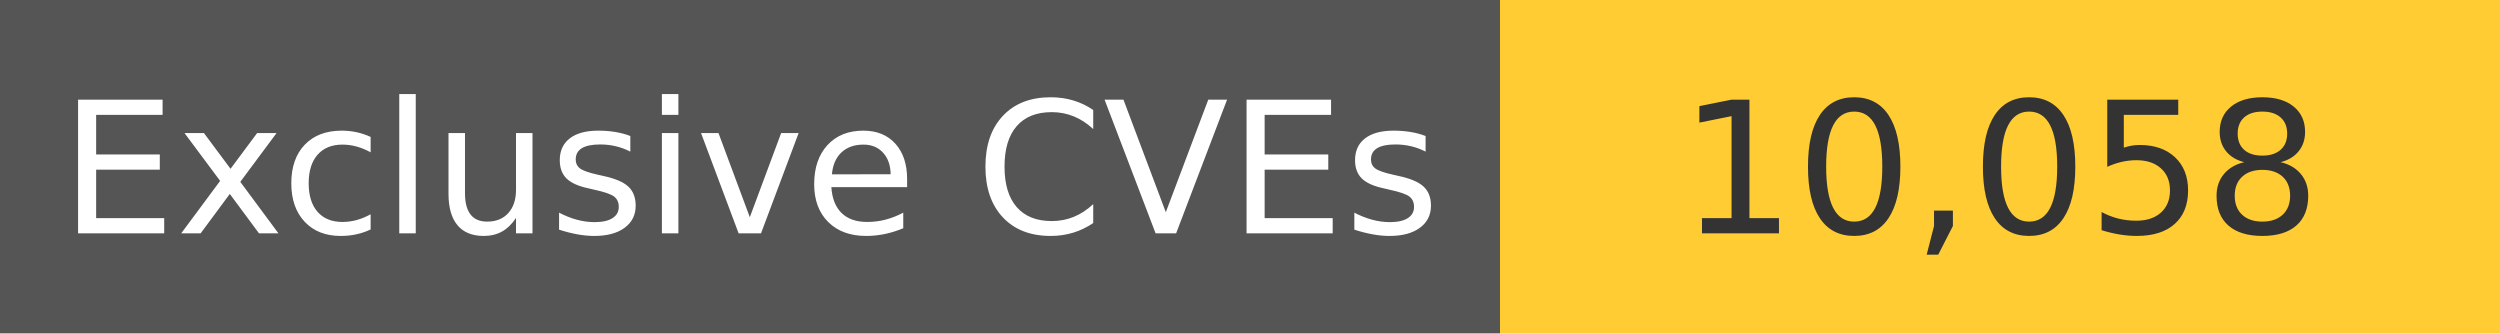
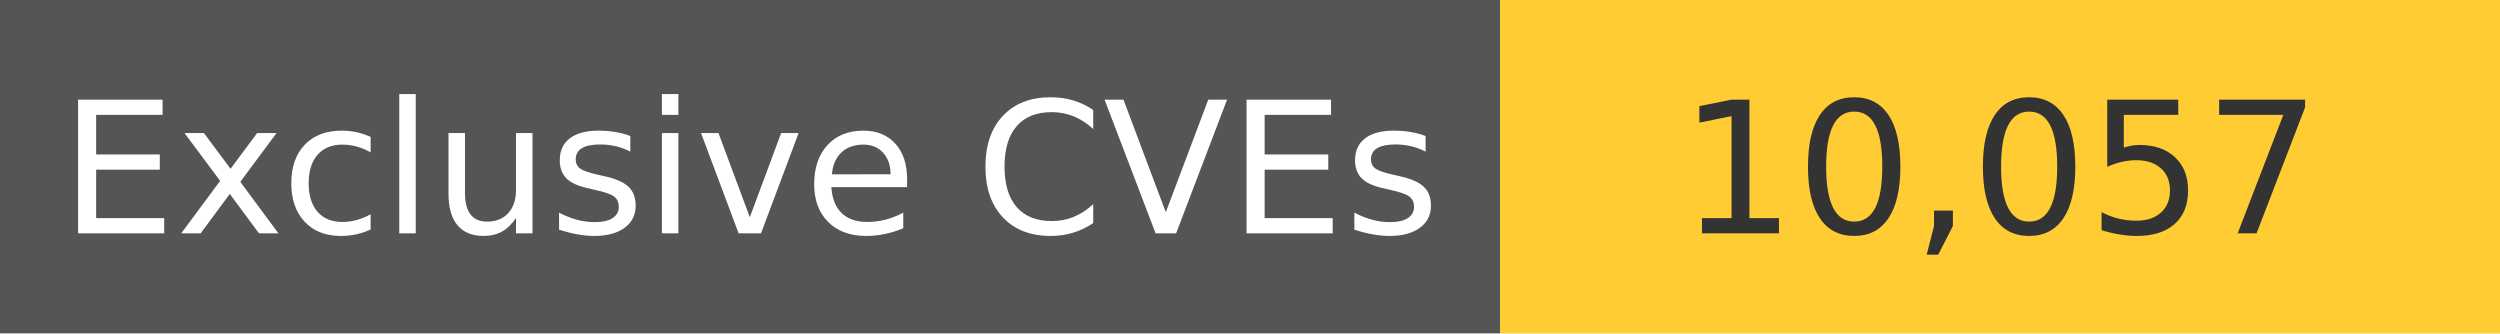
<svg xmlns="http://www.w3.org/2000/svg" width="150" height="20" role="img">
  <linearGradient id="s" x2="0" y2="100%">
    <stop offset="0" stop-color="#bbb" stop-opacity=".1" />
    <stop offset="1" stop-opacity=".1" />
  </linearGradient>
  <g>
    <rect width="90" height="20" fill="#555" />
    <rect x="90" width="267" height="20" fill="#ffcc33" />
  </g>
  <g fill="#fff" text-anchor="middle" font-family="Verdana,Geneva,DejaVu Sans,sans-serif" text-rendering="geometricPrecision" font-size="110">
    <text x="450" y="140" transform="scale(.1)" fill="#fff">
            Exclusive CVEs
        </text>
    <text x="1200" y="140" transform="scale(.1)" fill="#333">
-             10,058
+             10,057
        </text>
  </g>
</svg>
